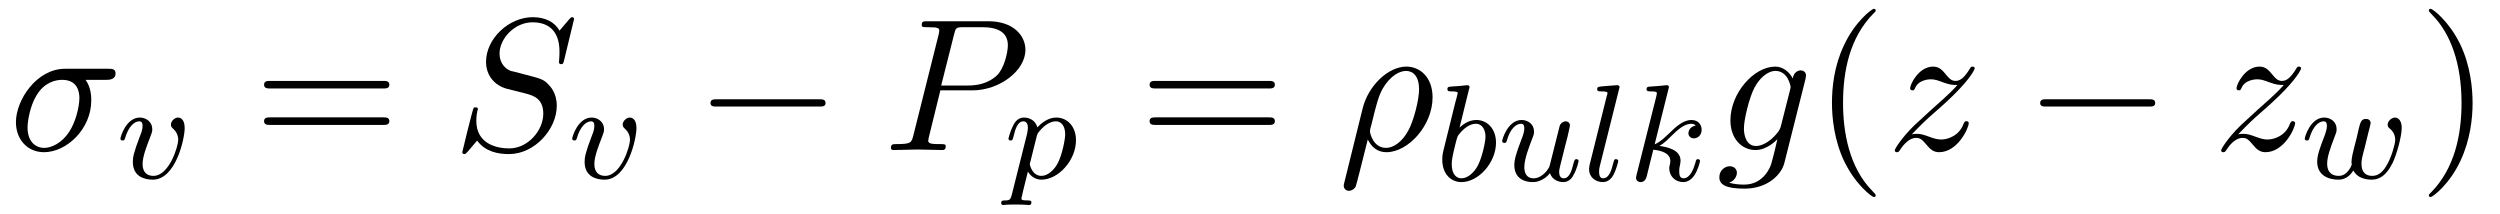
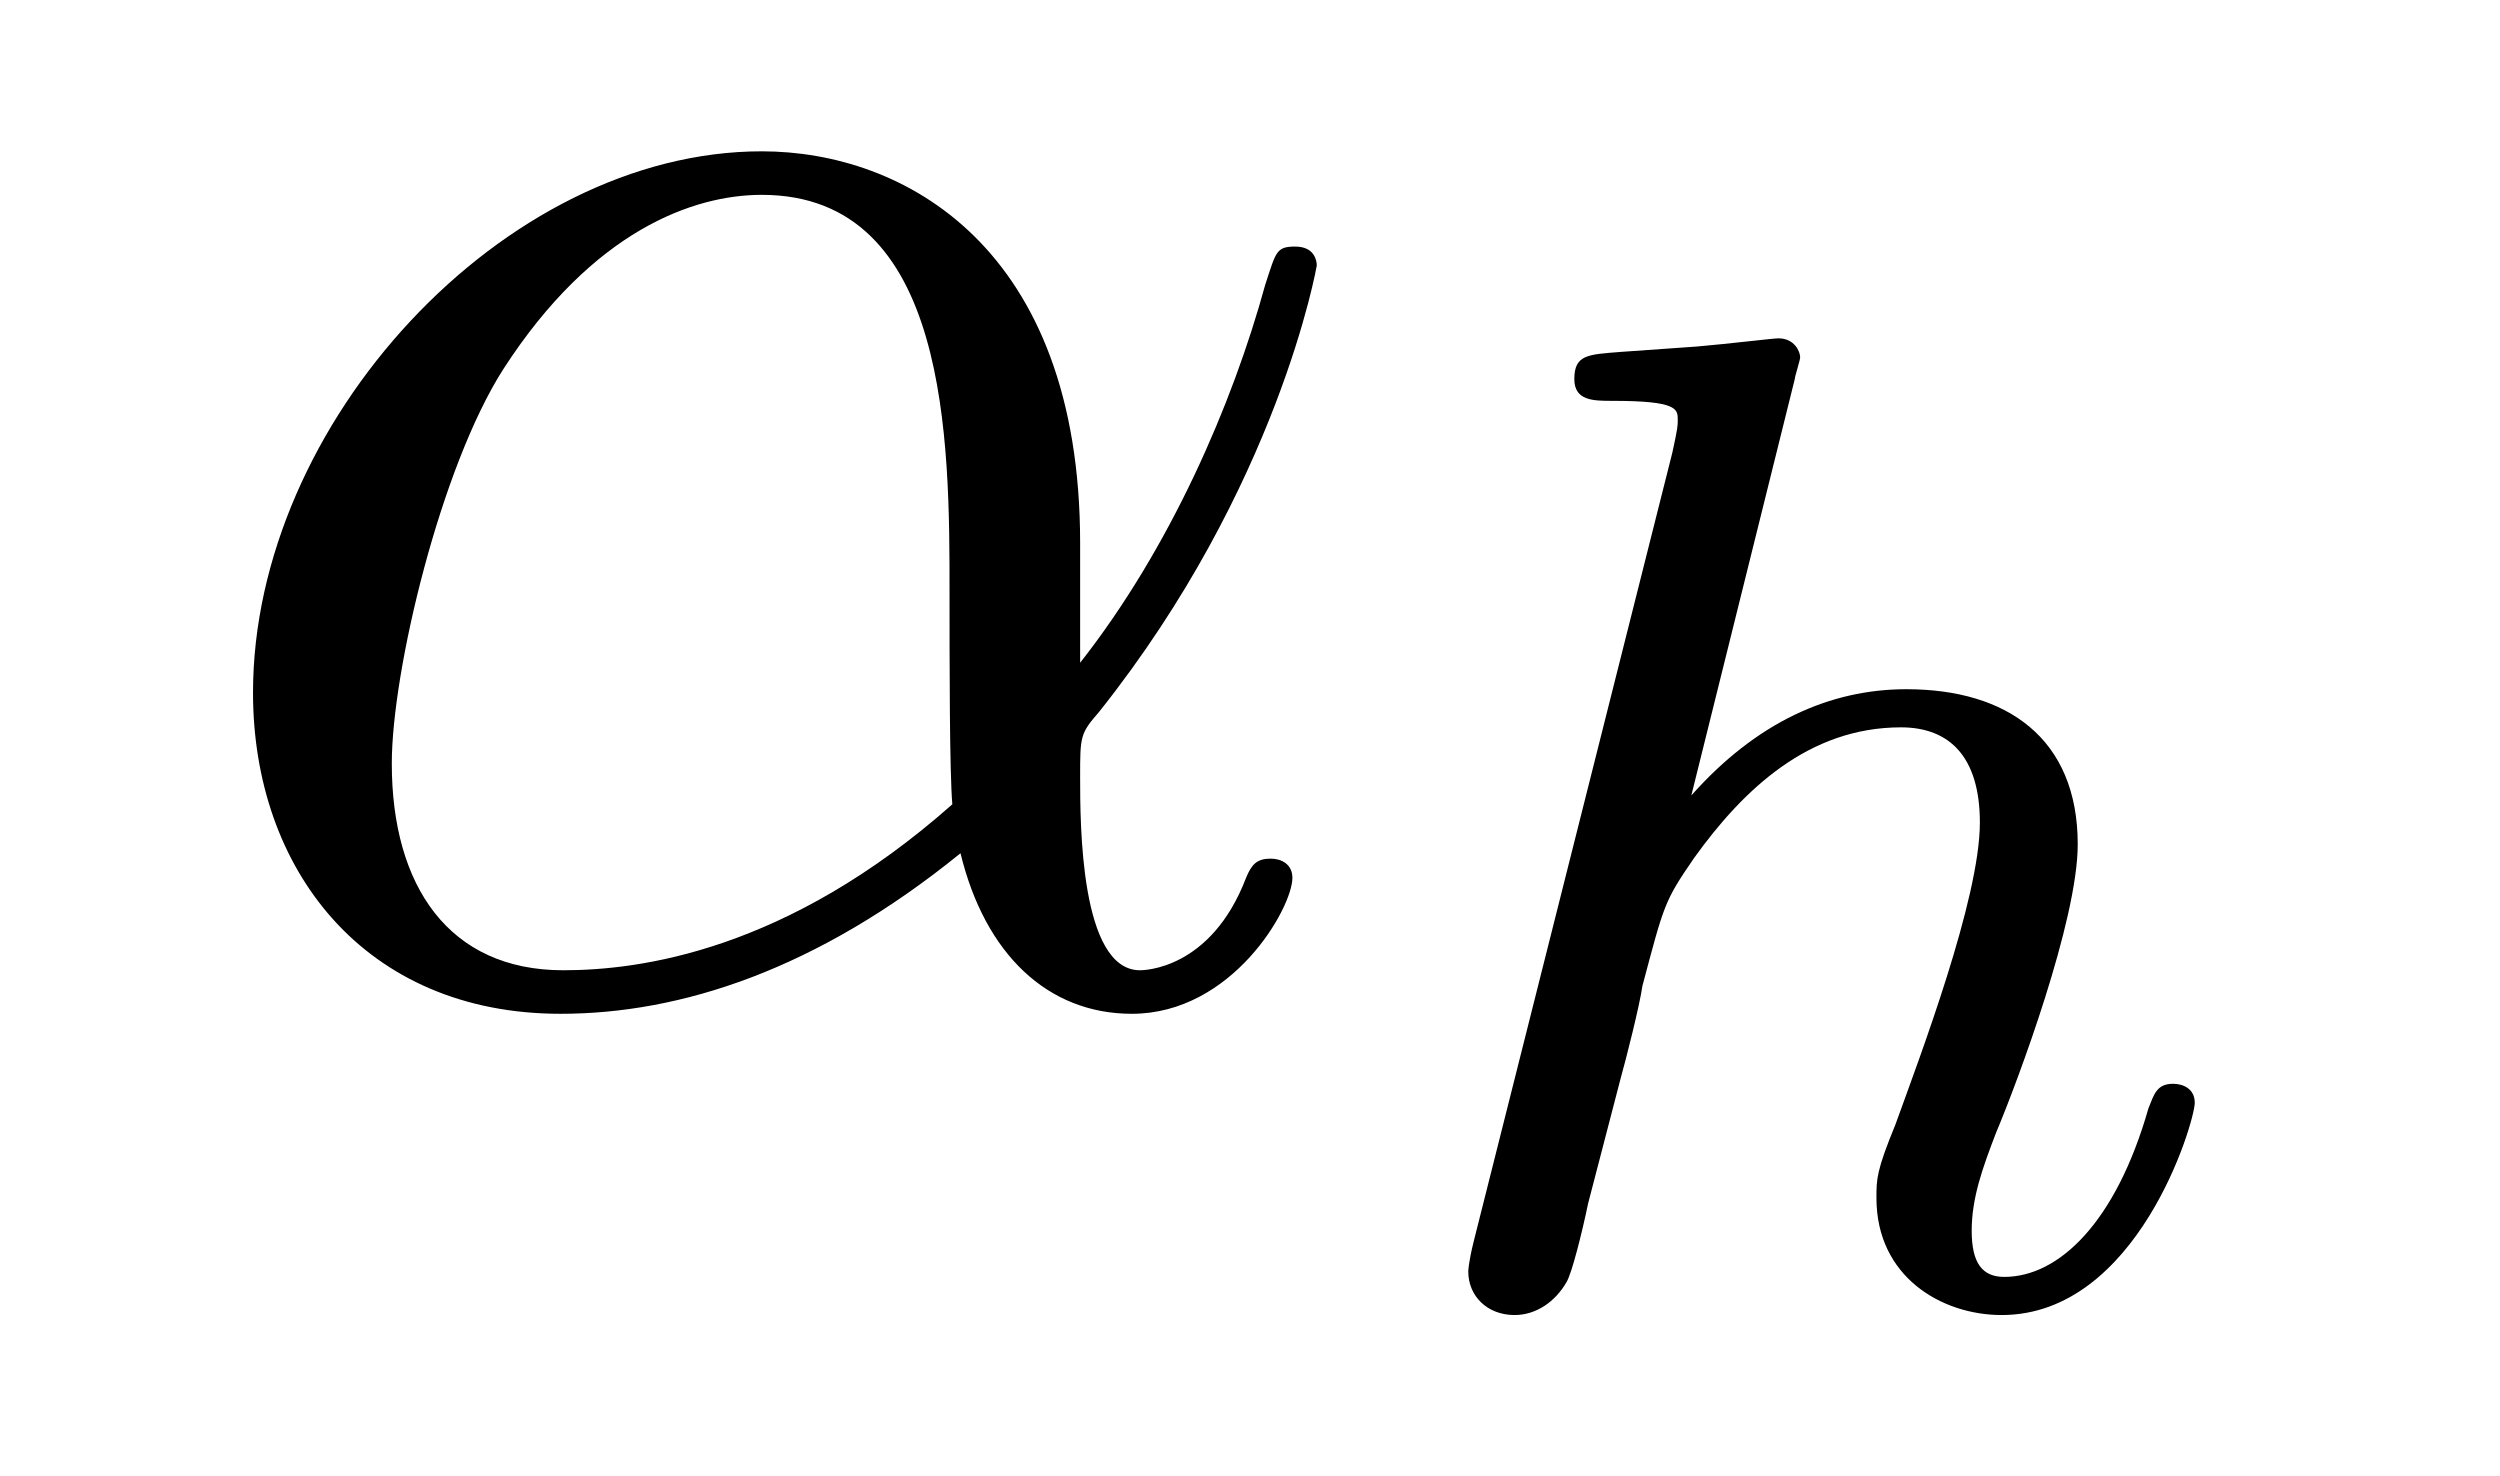
- <svg xmlns="http://www.w3.org/2000/svg" xmlns:xlink="http://www.w3.org/1999/xlink" viewBox="0 0 144.663 12.368" version="1.2">
+ <svg xmlns="http://www.w3.org/2000/svg" xmlns:xlink="http://www.w3.org/1999/xlink" viewBox="0 0 14.357 8.474" version="1.2">
  <defs>
    <g>
      <symbol overflow="visible" id="glyph0-0">
        <path style="stroke:none;" d="" />
      </symbol>
      <symbol overflow="visible" id="glyph0-1">
-         <path style="stroke:none;" d="M 5.656 -4.062 C 5.797 -4.062 6.188 -4.062 6.188 -4.438 C 6.188 -4.703 5.953 -4.703 5.766 -4.703 L 3.266 -4.703 C 1.625 -4.703 0.422 -2.906 0.422 -1.609 C 0.422 -0.641 1.062 0.125 2.047 0.125 C 3.344 0.125 4.781 -1.203 4.781 -2.875 C 4.781 -3.062 4.781 -3.594 4.453 -4.062 Z M 2.062 -0.125 C 1.531 -0.125 1.094 -0.516 1.094 -1.297 C 1.094 -1.625 1.219 -2.516 1.609 -3.156 C 2.062 -3.922 2.719 -4.062 3.094 -4.062 C 4 -4.062 4.094 -3.344 4.094 -3.016 C 4.094 -2.5 3.875 -1.609 3.5 -1.047 C 3.078 -0.406 2.484 -0.125 2.062 -0.125 Z M 2.062 -0.125 " />
-       </symbol>
-       <symbol overflow="visible" id="glyph0-2">
-         <path style="stroke:none;" d="M 7.031 -7.578 C 7.031 -7.609 7.016 -7.688 6.922 -7.688 C 6.859 -7.688 6.844 -7.672 6.719 -7.531 L 6.188 -6.906 C 5.906 -7.422 5.344 -7.688 4.641 -7.688 C 3.25 -7.688 1.938 -6.438 1.938 -5.109 C 1.938 -4.234 2.516 -3.734 3.078 -3.562 L 4.25 -3.266 C 4.641 -3.156 5.25 -3 5.25 -2.109 C 5.25 -1.125 4.359 -0.094 3.281 -0.094 C 2.578 -0.094 1.375 -0.344 1.375 -1.688 C 1.375 -1.953 1.422 -2.219 1.438 -2.281 C 1.453 -2.328 1.469 -2.328 1.469 -2.359 C 1.469 -2.469 1.391 -2.469 1.328 -2.469 C 1.281 -2.469 1.25 -2.469 1.219 -2.438 C 1.172 -2.391 0.562 0.094 0.562 0.125 C 0.562 0.203 0.625 0.234 0.688 0.234 C 0.734 0.234 0.75 0.234 0.891 0.078 L 1.422 -0.547 C 1.891 0.094 2.625 0.234 3.266 0.234 C 4.75 0.234 6.031 -1.203 6.031 -2.562 C 6.031 -3.312 5.656 -3.688 5.5 -3.844 C 5.25 -4.094 5.078 -4.141 4.109 -4.391 C 3.875 -4.453 3.484 -4.562 3.375 -4.578 C 3.094 -4.672 2.719 -5 2.719 -5.578 C 2.719 -6.453 3.594 -7.391 4.625 -7.391 C 5.531 -7.391 6.188 -6.922 6.188 -5.688 C 6.188 -5.344 6.156 -5.141 6.156 -5.078 C 6.156 -5.078 6.156 -4.969 6.281 -4.969 C 6.391 -4.969 6.406 -5 6.453 -5.188 Z M 7.031 -7.578 " />
-       </symbol>
-       <symbol overflow="visible" id="glyph0-3">
-         <path style="stroke:none;" d="M 3.297 -3.453 L 5.156 -3.453 C 6.703 -3.453 8.219 -4.578 8.219 -5.797 C 8.219 -6.641 7.5 -7.453 6.078 -7.453 L 2.547 -7.453 C 2.328 -7.453 2.219 -7.453 2.219 -7.234 C 2.219 -7.109 2.312 -7.109 2.531 -7.109 C 2.672 -7.109 2.875 -7.094 3 -7.094 C 3.172 -7.062 3.234 -7.031 3.234 -6.922 C 3.234 -6.875 3.234 -6.844 3.203 -6.703 L 1.734 -0.844 C 1.625 -0.422 1.609 -0.344 0.734 -0.344 C 0.562 -0.344 0.438 -0.344 0.438 -0.125 C 0.438 0 0.562 0 0.594 0 C 0.906 0 1.672 -0.031 1.984 -0.031 C 2.219 -0.031 2.453 -0.016 2.688 -0.016 C 2.922 -0.016 3.156 0 3.391 0 C 3.469 0 3.609 0 3.609 -0.219 C 3.609 -0.344 3.516 -0.344 3.297 -0.344 C 2.906 -0.344 2.594 -0.344 2.594 -0.531 C 2.594 -0.594 2.625 -0.656 2.625 -0.719 Z M 4.094 -6.703 C 4.188 -7.078 4.203 -7.109 4.672 -7.109 L 5.719 -7.109 C 6.625 -7.109 7.203 -6.812 7.203 -6.062 C 7.203 -5.641 6.984 -4.703 6.562 -4.312 C 6.016 -3.812 5.359 -3.734 4.891 -3.734 L 3.344 -3.734 Z M 4.094 -6.703 " />
-       </symbol>
-       <symbol overflow="visible" id="glyph0-4">
-         <path style="stroke:none;" d="M 0.359 1.891 C 0.328 2.016 0.328 2.047 0.328 2.062 C 0.328 2.219 0.453 2.359 0.625 2.359 C 0.859 2.359 1 2.156 1.016 2.125 C 1.062 2.031 1.422 0.562 1.719 -0.609 C 1.938 -0.172 2.281 0.125 2.797 0.125 C 4.062 0.125 5.469 -1.422 5.469 -3.047 C 5.469 -4.203 4.75 -4.828 3.953 -4.828 C 2.906 -4.828 1.75 -3.734 1.422 -2.406 Z M 2.781 -0.125 C 2.016 -0.125 1.844 -1 1.844 -1.094 C 1.844 -1.141 1.891 -1.359 1.938 -1.5 C 2.234 -2.719 2.344 -3.109 2.578 -3.547 C 3.047 -4.344 3.594 -4.578 3.938 -4.578 C 4.344 -4.578 4.688 -4.266 4.688 -3.516 C 4.688 -2.906 4.375 -1.688 4.078 -1.156 C 3.719 -0.469 3.203 -0.125 2.781 -0.125 Z M 2.781 -0.125 " />
-       </symbol>
-       <symbol overflow="visible" id="glyph0-5">
-         <path style="stroke:none;" d="M 5.141 -4.109 C 5.141 -4.172 5.172 -4.234 5.172 -4.312 C 5.172 -4.5 5.031 -4.609 4.859 -4.609 C 4.75 -4.609 4.453 -4.531 4.406 -4.141 C 4.203 -4.531 3.828 -4.828 3.391 -4.828 C 2.156 -4.828 0.797 -3.297 0.797 -1.719 C 0.797 -0.641 1.469 0 2.25 0 C 2.891 0 3.406 -0.516 3.516 -0.625 C 3.297 0.344 3.156 0.797 3.156 0.812 C 3.125 0.922 2.75 2 1.594 2 C 1.391 2 1.031 1.984 0.719 1.891 C 1.047 1.781 1.172 1.5 1.172 1.312 C 1.172 1.141 1.047 0.938 0.75 0.938 C 0.516 0.938 0.156 1.141 0.156 1.578 C 0.156 2.016 0.562 2.234 1.609 2.234 C 2.984 2.234 3.766 1.391 3.922 0.734 Z M 3.719 -1.391 C 3.656 -1.109 3.406 -0.844 3.156 -0.625 C 2.938 -0.438 2.594 -0.234 2.281 -0.234 C 1.734 -0.234 1.578 -0.812 1.578 -1.25 C 1.578 -1.766 1.891 -3.047 2.188 -3.609 C 2.469 -4.141 2.938 -4.578 3.406 -4.578 C 4.125 -4.578 4.281 -3.703 4.281 -3.641 C 4.281 -3.594 4.25 -3.516 4.25 -3.484 Z M 3.719 -1.391 " />
-       </symbol>
-       <symbol overflow="visible" id="glyph0-6">
-         <path style="stroke:none;" d="M 1.453 -0.906 C 2.047 -1.531 2.359 -1.812 2.75 -2.156 C 2.75 -2.156 3.422 -2.734 3.812 -3.125 C 4.859 -4.141 5.094 -4.672 5.094 -4.719 C 5.094 -4.828 5 -4.828 4.969 -4.828 C 4.891 -4.828 4.859 -4.797 4.812 -4.703 C 4.484 -4.172 4.25 -4 3.984 -4 C 3.734 -4 3.594 -4.172 3.438 -4.359 C 3.234 -4.609 3.047 -4.828 2.688 -4.828 C 1.859 -4.828 1.359 -3.812 1.359 -3.578 C 1.359 -3.516 1.391 -3.453 1.5 -3.453 C 1.594 -3.453 1.609 -3.516 1.641 -3.578 C 1.844 -4.078 2.469 -4.094 2.562 -4.094 C 2.797 -4.094 3 -4.016 3.25 -3.922 C 3.688 -3.766 3.812 -3.766 4.094 -3.766 C 3.703 -3.297 2.781 -2.516 2.578 -2.328 L 1.594 -1.422 C 0.844 -0.688 0.469 -0.062 0.469 0.016 C 0.469 0.125 0.578 0.125 0.594 0.125 C 0.688 0.125 0.703 0.094 0.781 -0.016 C 1.031 -0.406 1.359 -0.703 1.703 -0.703 C 1.953 -0.703 2.062 -0.594 2.328 -0.281 C 2.516 -0.047 2.719 0.125 3.031 0.125 C 4.109 0.125 4.75 -1.266 4.75 -1.562 C 4.75 -1.609 4.703 -1.672 4.609 -1.672 C 4.516 -1.672 4.5 -1.609 4.453 -1.531 C 4.203 -0.812 3.516 -0.609 3.156 -0.609 C 2.938 -0.609 2.734 -0.672 2.516 -0.75 C 2.141 -0.891 1.969 -0.938 1.75 -0.938 C 1.719 -0.938 1.547 -0.938 1.453 -0.906 Z M 1.453 -0.906 " />
+         <path style="stroke:none;" d="M 5.203 -2.578 C 5.203 -4.281 4.188 -4.828 3.375 -4.828 C 1.891 -4.828 0.453 -3.266 0.453 -1.719 C 0.453 -0.703 1.094 0.125 2.219 0.125 C 2.906 0.125 3.688 -0.125 4.516 -0.797 C 4.656 -0.219 5.016 0.125 5.5 0.125 C 6.078 0.125 6.422 -0.484 6.422 -0.656 C 6.422 -0.734 6.359 -0.766 6.297 -0.766 C 6.219 -0.766 6.188 -0.734 6.156 -0.656 C 5.953 -0.125 5.562 -0.125 5.547 -0.125 C 5.203 -0.125 5.203 -0.969 5.203 -1.234 C 5.203 -1.469 5.203 -1.484 5.312 -1.609 C 6.344 -2.906 6.562 -4.172 6.562 -4.172 C 6.562 -4.203 6.547 -4.281 6.438 -4.281 C 6.328 -4.281 6.328 -4.25 6.266 -4.062 C 6.078 -3.375 5.719 -2.547 5.203 -1.891 Z M 4.469 -1.078 C 3.516 -0.234 2.672 -0.125 2.234 -0.125 C 1.578 -0.125 1.25 -0.609 1.25 -1.312 C 1.25 -1.844 1.531 -3.016 1.891 -3.578 C 2.406 -4.375 2.984 -4.578 3.375 -4.578 C 4.453 -4.578 4.453 -3.156 4.453 -2.297 C 4.453 -1.891 4.453 -1.266 4.469 -1.078 Z M 4.469 -1.078 " />
      </symbol>
      <symbol overflow="visible" id="glyph1-0">
        <path style="stroke:none;" d="" />
      </symbol>
      <symbol overflow="visible" id="glyph1-1">
-         <path style="stroke:none;" d="M 3.953 -2.906 C 3.953 -3.516 3.609 -3.516 3.562 -3.516 C 3.375 -3.516 3.156 -3.312 3.156 -3.109 C 3.156 -2.984 3.219 -2.922 3.297 -2.859 C 3.469 -2.703 3.578 -2.484 3.578 -2.219 C 3.578 -1.859 3.062 -0.141 2.141 -0.141 C 1.797 -0.141 1.516 -0.328 1.516 -0.828 C 1.516 -1.266 1.766 -1.891 1.953 -2.375 C 2.047 -2.625 2.078 -2.688 2.078 -2.844 C 2.078 -3.266 1.719 -3.516 1.359 -3.516 C 0.562 -3.516 0.234 -2.391 0.234 -2.297 C 0.234 -2.219 0.297 -2.188 0.359 -2.188 C 0.469 -2.188 0.469 -2.234 0.5 -2.312 C 0.703 -3.016 1.047 -3.297 1.328 -3.297 C 1.453 -3.297 1.516 -3.219 1.516 -3.031 C 1.516 -2.844 1.453 -2.656 1.375 -2.469 C 0.984 -1.453 0.953 -1.188 0.953 -0.953 C 0.953 -0.078 1.656 0.078 2.109 0.078 C 3.438 0.078 3.953 -2.297 3.953 -2.906 Z M 3.953 -2.906 " />
-       </symbol>
-       <symbol overflow="visible" id="glyph1-2">
-         <path style="stroke:none;" d="M 0.422 0.969 C 0.344 1.219 0.328 1.281 0.016 1.281 C -0.094 1.281 -0.188 1.281 -0.188 1.438 C -0.188 1.5 -0.125 1.547 -0.078 1.547 C 0 1.547 0.031 1.516 0.625 1.516 C 1.188 1.516 1.359 1.547 1.422 1.547 C 1.453 1.547 1.562 1.547 1.562 1.391 C 1.562 1.281 1.453 1.281 1.359 1.281 C 0.984 1.281 0.984 1.234 0.984 1.156 C 0.984 1.109 1.125 0.547 1.359 -0.391 C 1.469 -0.203 1.719 0.078 2.141 0.078 C 3.125 0.078 4.141 -1.047 4.141 -2.203 C 4.141 -3 3.641 -3.516 3 -3.516 C 2.516 -3.516 2.141 -3.188 1.906 -2.953 C 1.734 -3.516 1.203 -3.516 1.125 -3.516 C 0.844 -3.516 0.641 -3.328 0.516 -3.078 C 0.328 -2.719 0.234 -2.312 0.234 -2.297 C 0.234 -2.219 0.297 -2.188 0.359 -2.188 C 0.469 -2.188 0.469 -2.219 0.531 -2.438 C 0.625 -2.844 0.766 -3.297 1.094 -3.297 C 1.297 -3.297 1.359 -3.109 1.359 -2.922 C 1.359 -2.844 1.328 -2.641 1.312 -2.578 Z M 1.875 -2.453 C 1.922 -2.594 1.922 -2.609 2.047 -2.75 C 2.344 -3.109 2.688 -3.297 2.969 -3.297 C 3.375 -3.297 3.516 -2.906 3.516 -2.547 C 3.516 -2.25 3.344 -1.391 3.109 -0.922 C 2.906 -0.5 2.516 -0.141 2.141 -0.141 C 1.609 -0.141 1.469 -0.766 1.469 -0.828 C 1.469 -0.844 1.484 -0.922 1.5 -0.953 Z M 1.875 -2.453 " />
-       </symbol>
-       <symbol overflow="visible" id="glyph1-3">
-         <path style="stroke:none;" d="M 1.938 -5.297 C 1.953 -5.312 1.969 -5.406 1.969 -5.422 C 1.969 -5.453 1.938 -5.531 1.844 -5.531 C 1.812 -5.531 1.562 -5.5 1.391 -5.484 L 0.938 -5.453 C 0.766 -5.438 0.688 -5.438 0.688 -5.297 C 0.688 -5.172 0.797 -5.172 0.891 -5.172 C 1.281 -5.172 1.281 -5.125 1.281 -5.062 C 1.281 -5.016 1.188 -4.688 1.141 -4.516 L 0.453 -1.734 C 0.391 -1.469 0.391 -1.344 0.391 -1.219 C 0.391 -0.391 0.891 0.078 1.5 0.078 C 2.484 0.078 3.5 -1.047 3.5 -2.203 C 3.5 -3 3 -3.516 2.359 -3.516 C 1.906 -3.516 1.562 -3.234 1.391 -3.078 Z M 1.5 -0.141 C 1.219 -0.141 0.938 -0.359 0.938 -0.953 C 0.938 -1.156 0.969 -1.359 1.062 -1.75 C 1.109 -1.969 1.172 -2.203 1.234 -2.438 C 1.281 -2.578 1.281 -2.594 1.375 -2.703 C 1.641 -3.047 2 -3.297 2.328 -3.297 C 2.734 -3.297 2.891 -2.906 2.891 -2.547 C 2.891 -2.25 2.703 -1.391 2.469 -0.922 C 2.266 -0.5 1.875 -0.141 1.5 -0.141 Z M 1.5 -0.141 " />
-       </symbol>
-       <symbol overflow="visible" id="glyph1-4">
-         <path style="stroke:none;" d="M 2.984 -0.875 C 2.953 -0.719 2.578 -0.141 2.047 -0.141 C 1.656 -0.141 1.516 -0.438 1.516 -0.781 C 1.516 -1.266 1.797 -1.969 1.969 -2.422 C 2.047 -2.625 2.078 -2.688 2.078 -2.844 C 2.078 -3.281 1.719 -3.516 1.359 -3.516 C 0.562 -3.516 0.234 -2.391 0.234 -2.297 C 0.234 -2.219 0.297 -2.188 0.359 -2.188 C 0.469 -2.188 0.469 -2.234 0.5 -2.312 C 0.703 -3.031 1.047 -3.297 1.328 -3.297 C 1.453 -3.297 1.516 -3.219 1.516 -3.031 C 1.516 -2.844 1.453 -2.656 1.344 -2.375 C 1.016 -1.531 0.938 -1.188 0.938 -0.906 C 0.938 -0.125 1.531 0.078 2 0.078 C 2.594 0.078 2.969 -0.391 3 -0.438 C 3.125 -0.062 3.484 0.078 3.766 0.078 C 4.141 0.078 4.328 -0.234 4.375 -0.359 C 4.547 -0.641 4.656 -1.109 4.656 -1.141 C 4.656 -1.188 4.625 -1.25 4.531 -1.25 C 4.438 -1.25 4.422 -1.203 4.359 -1 C 4.266 -0.594 4.125 -0.141 3.797 -0.141 C 3.609 -0.141 3.531 -0.297 3.531 -0.516 C 3.531 -0.656 3.609 -0.922 3.656 -1.125 C 3.703 -1.328 3.828 -1.797 3.859 -1.938 L 4.016 -2.547 C 4.062 -2.766 4.156 -3.141 4.156 -3.188 C 4.156 -3.391 4 -3.438 3.906 -3.438 C 3.797 -3.438 3.625 -3.359 3.562 -3.172 Z M 2.984 -0.875 " />
-       </symbol>
-       <symbol overflow="visible" id="glyph1-5">
-         <path style="stroke:none;" d="M 2.094 -5.297 C 2.094 -5.312 2.125 -5.406 2.125 -5.422 C 2.125 -5.453 2.094 -5.531 1.984 -5.531 L 1.188 -5.469 C 0.891 -5.438 0.828 -5.438 0.828 -5.297 C 0.828 -5.172 0.938 -5.172 1.031 -5.172 C 1.422 -5.172 1.422 -5.125 1.422 -5.062 C 1.422 -5.031 1.422 -5.016 1.375 -4.875 L 0.391 -0.922 C 0.359 -0.797 0.359 -0.672 0.359 -0.672 C 0.359 -0.172 0.766 0.078 1.156 0.078 C 1.5 0.078 1.688 -0.188 1.781 -0.359 C 1.922 -0.625 2.047 -1.094 2.047 -1.141 C 2.047 -1.188 2.016 -1.25 1.906 -1.25 C 1.844 -1.25 1.812 -1.203 1.812 -1.188 C 1.797 -1.172 1.766 -1.031 1.734 -0.938 C 1.625 -0.484 1.469 -0.141 1.172 -0.141 C 0.984 -0.141 0.938 -0.328 0.938 -0.516 C 0.938 -0.672 0.953 -0.75 0.984 -0.859 Z M 2.094 -5.297 " />
-       </symbol>
-       <symbol overflow="visible" id="glyph1-6">
-         <path style="stroke:none;" d="M 2.328 -5.297 C 2.328 -5.312 2.359 -5.406 2.359 -5.422 C 2.359 -5.453 2.328 -5.531 2.234 -5.531 C 2.203 -5.531 1.953 -5.5 1.766 -5.484 L 1.328 -5.453 C 1.141 -5.438 1.062 -5.438 1.062 -5.297 C 1.062 -5.172 1.172 -5.172 1.281 -5.172 C 1.656 -5.172 1.656 -5.125 1.656 -5.062 C 1.656 -5.031 1.656 -5.016 1.625 -4.875 L 0.484 -0.344 C 0.453 -0.219 0.453 -0.172 0.453 -0.172 C 0.453 -0.031 0.562 0.078 0.719 0.078 C 0.984 0.078 1.047 -0.172 1.078 -0.281 C 1.156 -0.625 1.375 -1.469 1.453 -1.797 C 1.891 -1.75 2.438 -1.609 2.438 -1.141 C 2.438 -1.109 2.438 -1.062 2.422 -0.984 C 2.391 -0.891 2.375 -0.766 2.375 -0.734 C 2.375 -0.266 2.719 0.078 3.188 0.078 C 3.516 0.078 3.734 -0.172 3.828 -0.312 C 4.031 -0.609 4.156 -1.094 4.156 -1.141 C 4.156 -1.219 4.094 -1.25 4.031 -1.25 C 3.938 -1.25 3.922 -1.188 3.891 -1.047 C 3.781 -0.672 3.578 -0.141 3.203 -0.141 C 3 -0.141 2.953 -0.312 2.953 -0.531 C 2.953 -0.641 2.953 -0.734 3 -0.922 C 3 -0.953 3.031 -1.078 3.031 -1.156 C 3.031 -1.812 2.219 -1.953 1.812 -2.016 C 2.109 -2.188 2.375 -2.469 2.469 -2.562 C 2.906 -3 3.266 -3.297 3.656 -3.297 C 3.75 -3.297 3.844 -3.266 3.906 -3.188 C 3.484 -3.125 3.484 -2.75 3.484 -2.75 C 3.484 -2.578 3.625 -2.453 3.797 -2.453 C 4.016 -2.453 4.25 -2.625 4.25 -2.953 C 4.25 -3.234 4.062 -3.516 3.656 -3.516 C 3.203 -3.516 2.781 -3.156 2.328 -2.703 C 1.859 -2.25 1.672 -2.172 1.531 -2.109 Z M 2.328 -5.297 " />
-       </symbol>
-       <symbol overflow="visible" id="glyph1-7">
-         <path style="stroke:none;" d="M 3.906 -2.609 C 3.953 -2.797 4.047 -3.141 4.047 -3.188 C 4.047 -3.391 3.875 -3.438 3.781 -3.438 C 3.5 -3.438 3.453 -3.234 3.359 -2.875 C 3.266 -2.453 3.234 -2.297 3.109 -1.844 C 3.031 -1.547 2.938 -1.172 2.938 -0.938 C 2.938 -0.906 2.953 -0.844 2.953 -0.797 C 2.953 -0.781 2.734 -0.141 2.203 -0.141 C 1.891 -0.141 1.531 -0.266 1.531 -0.859 C 1.531 -1.25 1.719 -1.766 1.969 -2.422 C 2.047 -2.625 2.078 -2.688 2.078 -2.844 C 2.078 -3.281 1.719 -3.516 1.359 -3.516 C 0.562 -3.516 0.234 -2.391 0.234 -2.297 C 0.234 -2.219 0.297 -2.188 0.359 -2.188 C 0.469 -2.188 0.469 -2.234 0.5 -2.312 C 0.703 -3.016 1.047 -3.297 1.328 -3.297 C 1.453 -3.297 1.516 -3.219 1.516 -3.031 C 1.516 -2.859 1.453 -2.672 1.406 -2.531 C 1.094 -1.734 0.953 -1.312 0.953 -0.969 C 0.953 -0.156 1.625 0.078 2.172 0.078 C 2.297 0.078 2.719 0.078 3.047 -0.453 C 3.266 -0.016 3.766 0.078 4.109 0.078 C 4.828 0.078 5.156 -0.594 5.312 -0.875 C 5.562 -1.391 5.844 -2.438 5.844 -2.906 C 5.844 -3.516 5.484 -3.516 5.453 -3.516 C 5.266 -3.516 5.031 -3.312 5.031 -3.109 C 5.031 -3 5.078 -2.938 5.141 -2.891 C 5.234 -2.812 5.469 -2.609 5.469 -2.219 C 5.469 -1.984 5.25 -1.234 5.016 -0.828 C 4.797 -0.422 4.531 -0.141 4.141 -0.141 C 3.781 -0.141 3.516 -0.328 3.516 -0.844 C 3.516 -1.047 3.562 -1.266 3.688 -1.719 Z M 3.906 -2.609 " />
-       </symbol>
-       <symbol overflow="visible" id="glyph2-0">
-         <path style="stroke:none;" d="" />
-       </symbol>
-       <symbol overflow="visible" id="glyph2-1">
-         <path style="stroke:none;" d="M 7.5 -3.562 C 7.656 -3.562 7.859 -3.562 7.859 -3.781 C 7.859 -4 7.656 -4 7.5 -4 L 0.969 -4 C 0.812 -4 0.609 -4 0.609 -3.781 C 0.609 -3.562 0.812 -3.562 0.984 -3.562 Z M 7.5 -1.453 C 7.656 -1.453 7.859 -1.453 7.859 -1.672 C 7.859 -1.891 7.656 -1.891 7.5 -1.891 L 0.984 -1.891 C 0.812 -1.891 0.609 -1.891 0.609 -1.672 C 0.609 -1.453 0.812 -1.453 0.969 -1.453 Z M 7.5 -1.453 " />
-       </symbol>
-       <symbol overflow="visible" id="glyph2-2">
-         <path style="stroke:none;" d="M 3.609 2.625 C 3.609 2.578 3.609 2.562 3.422 2.375 C 2.062 1 1.719 -1.062 1.719 -2.719 C 1.719 -4.625 2.125 -6.516 3.469 -7.891 C 3.609 -8.016 3.609 -8.031 3.609 -8.078 C 3.609 -8.141 3.562 -8.172 3.5 -8.172 C 3.391 -8.172 2.406 -7.438 1.766 -6.047 C 1.203 -4.859 1.078 -3.641 1.078 -2.719 C 1.078 -1.875 1.203 -0.562 1.797 0.672 C 2.453 2.016 3.391 2.719 3.5 2.719 C 3.562 2.719 3.609 2.688 3.609 2.625 Z M 3.609 2.625 " />
-       </symbol>
-       <symbol overflow="visible" id="glyph2-3">
-         <path style="stroke:none;" d="M 3.156 -2.719 C 3.156 -3.578 3.031 -4.891 2.438 -6.125 C 1.781 -7.469 0.844 -8.172 0.734 -8.172 C 0.672 -8.172 0.625 -8.141 0.625 -8.078 C 0.625 -8.031 0.625 -8.016 0.828 -7.812 C 1.891 -6.734 2.516 -5 2.516 -2.719 C 2.516 -0.859 2.109 1.062 0.766 2.438 C 0.625 2.562 0.625 2.578 0.625 2.625 C 0.625 2.688 0.672 2.719 0.734 2.719 C 0.844 2.719 1.828 1.984 2.469 0.594 C 3.016 -0.594 3.156 -1.812 3.156 -2.719 Z M 3.156 -2.719 " />
-       </symbol>
-       <symbol overflow="visible" id="glyph3-0">
-         <path style="stroke:none;" d="" />
-       </symbol>
-       <symbol overflow="visible" id="glyph3-1">
-         <path style="stroke:none;" d="M 7.188 -2.516 C 7.375 -2.516 7.562 -2.516 7.562 -2.719 C 7.562 -2.938 7.375 -2.938 7.188 -2.938 L 1.281 -2.938 C 1.094 -2.938 0.906 -2.938 0.906 -2.719 C 0.906 -2.516 1.094 -2.516 1.281 -2.516 Z M 7.188 -2.516 " />
+         <path style="stroke:none;" d="M 2.328 -5.297 C 2.328 -5.312 2.359 -5.406 2.359 -5.422 C 2.359 -5.453 2.328 -5.531 2.234 -5.531 C 2.203 -5.531 1.953 -5.5 1.766 -5.484 L 1.328 -5.453 C 1.141 -5.438 1.062 -5.438 1.062 -5.297 C 1.062 -5.172 1.172 -5.172 1.281 -5.172 C 1.656 -5.172 1.656 -5.125 1.656 -5.062 C 1.656 -5.031 1.656 -5.016 1.625 -4.875 L 0.484 -0.344 C 0.453 -0.219 0.453 -0.172 0.453 -0.172 C 0.453 -0.031 0.562 0.078 0.719 0.078 C 0.844 0.078 0.953 0 1.016 -0.109 C 1.047 -0.156 1.109 -0.406 1.141 -0.562 L 1.328 -1.281 C 1.359 -1.391 1.438 -1.703 1.453 -1.812 C 1.578 -2.281 1.578 -2.297 1.75 -2.547 C 2.031 -2.938 2.406 -3.297 2.938 -3.297 C 3.219 -3.297 3.391 -3.125 3.391 -2.75 C 3.391 -2.312 3.047 -1.406 2.906 -1.016 C 2.797 -0.75 2.797 -0.703 2.797 -0.594 C 2.797 -0.141 3.172 0.078 3.516 0.078 C 4.297 0.078 4.625 -1.031 4.625 -1.141 C 4.625 -1.219 4.562 -1.25 4.5 -1.25 C 4.406 -1.25 4.391 -1.188 4.359 -1.109 C 4.172 -0.453 3.844 -0.141 3.531 -0.141 C 3.406 -0.141 3.344 -0.219 3.344 -0.406 C 3.344 -0.594 3.406 -0.766 3.484 -0.969 C 3.609 -1.266 3.953 -2.188 3.953 -2.625 C 3.953 -3.234 3.547 -3.516 2.969 -3.516 C 2.531 -3.516 2.109 -3.328 1.734 -2.906 Z M 2.328 -5.297 " />
      </symbol>
    </g>
  </defs>
  <g id="surface1">
    <g style="fill:rgb(0%,0%,0%);fill-opacity:1;">
-       <use xlink:href="#glyph0-1" x="0.5" y="8.682" />
+       <use xlink:href="#glyph0-1" x="1" y="5.697" />
    </g>
    <g style="fill:rgb(0%,0%,0%);fill-opacity:1;">
-       <use xlink:href="#glyph1-1" x="6.734" y="10.318" />
-     </g>
-     <g style="fill:rgb(0%,0%,0%);fill-opacity:1;">
-       <use xlink:href="#glyph2-1" x="14.671" y="8.682" />
-     </g>
-     <g style="fill:rgb(0%,0%,0%);fill-opacity:1;">
-       <use xlink:href="#glyph0-2" x="26.187" y="8.682" />
-     </g>
-     <g style="fill:rgb(0%,0%,0%);fill-opacity:1;">
-       <use xlink:href="#glyph1-1" x="32.876" y="10.318" />
-     </g>
-     <g style="fill:rgb(0%,0%,0%);fill-opacity:1;">
-       <use xlink:href="#glyph3-1" x="40.208" y="8.682" />
-     </g>
-     <g style="fill:rgb(0%,0%,0%);fill-opacity:1;">
-       <use xlink:href="#glyph0-3" x="51.117" y="8.682" />
-     </g>
-     <g style="fill:rgb(0%,0%,0%);fill-opacity:1;">
-       <use xlink:href="#glyph1-2" x="58.121" y="10.318" />
-     </g>
-     <g style="fill:rgb(0%,0%,0%);fill-opacity:1;">
-       <use xlink:href="#glyph2-1" x="65.912" y="8.682" />
-     </g>
-     <g style="fill:rgb(0%,0%,0%);fill-opacity:1;">
-       <use xlink:href="#glyph0-4" x="77.427" y="8.682" />
-     </g>
-     <g style="fill:rgb(0%,0%,0%);fill-opacity:1;">
-       <use xlink:href="#glyph1-3" x="83.067" y="10.459" />
-       <use xlink:href="#glyph1-4" x="86.689" y="10.459" />
-       <use xlink:href="#glyph1-5" x="91.593" y="10.459" />
-     </g>
-     <g style="fill:rgb(0%,0%,0%);fill-opacity:1;">
-       <use xlink:href="#glyph1-6" x="94.216" y="10.459" />
-     </g>
-     <g style="fill:rgb(0%,0%,0%);fill-opacity:1;">
-       <use xlink:href="#glyph0-5" x="99.334" y="8.682" />
-     </g>
-     <g style="fill:rgb(0%,0%,0%);fill-opacity:1;">
-       <use xlink:href="#glyph2-2" x="104.929" y="8.682" />
-     </g>
-     <g style="fill:rgb(0%,0%,0%);fill-opacity:1;">
-       <use xlink:href="#glyph0-6" x="109.172" y="8.682" />
-     </g>
-     <g style="fill:rgb(0%,0%,0%);fill-opacity:1;">
-       <use xlink:href="#glyph3-1" x="117.149" y="8.682" />
-     </g>
-     <g style="fill:rgb(0%,0%,0%);fill-opacity:1;">
-       <use xlink:href="#glyph0-6" x="128.058" y="8.682" />
-     </g>
-     <g style="fill:rgb(0%,0%,0%);fill-opacity:1;">
-       <use xlink:href="#glyph1-7" x="133.131" y="10.318" />
-     </g>
-     <g style="fill:rgb(0%,0%,0%);fill-opacity:1;">
-       <use xlink:href="#glyph2-3" x="139.921" y="8.682" />
+       <use xlink:href="#glyph1-1" x="7.979" y="7.474" />
    </g>
  </g>
</svg>
